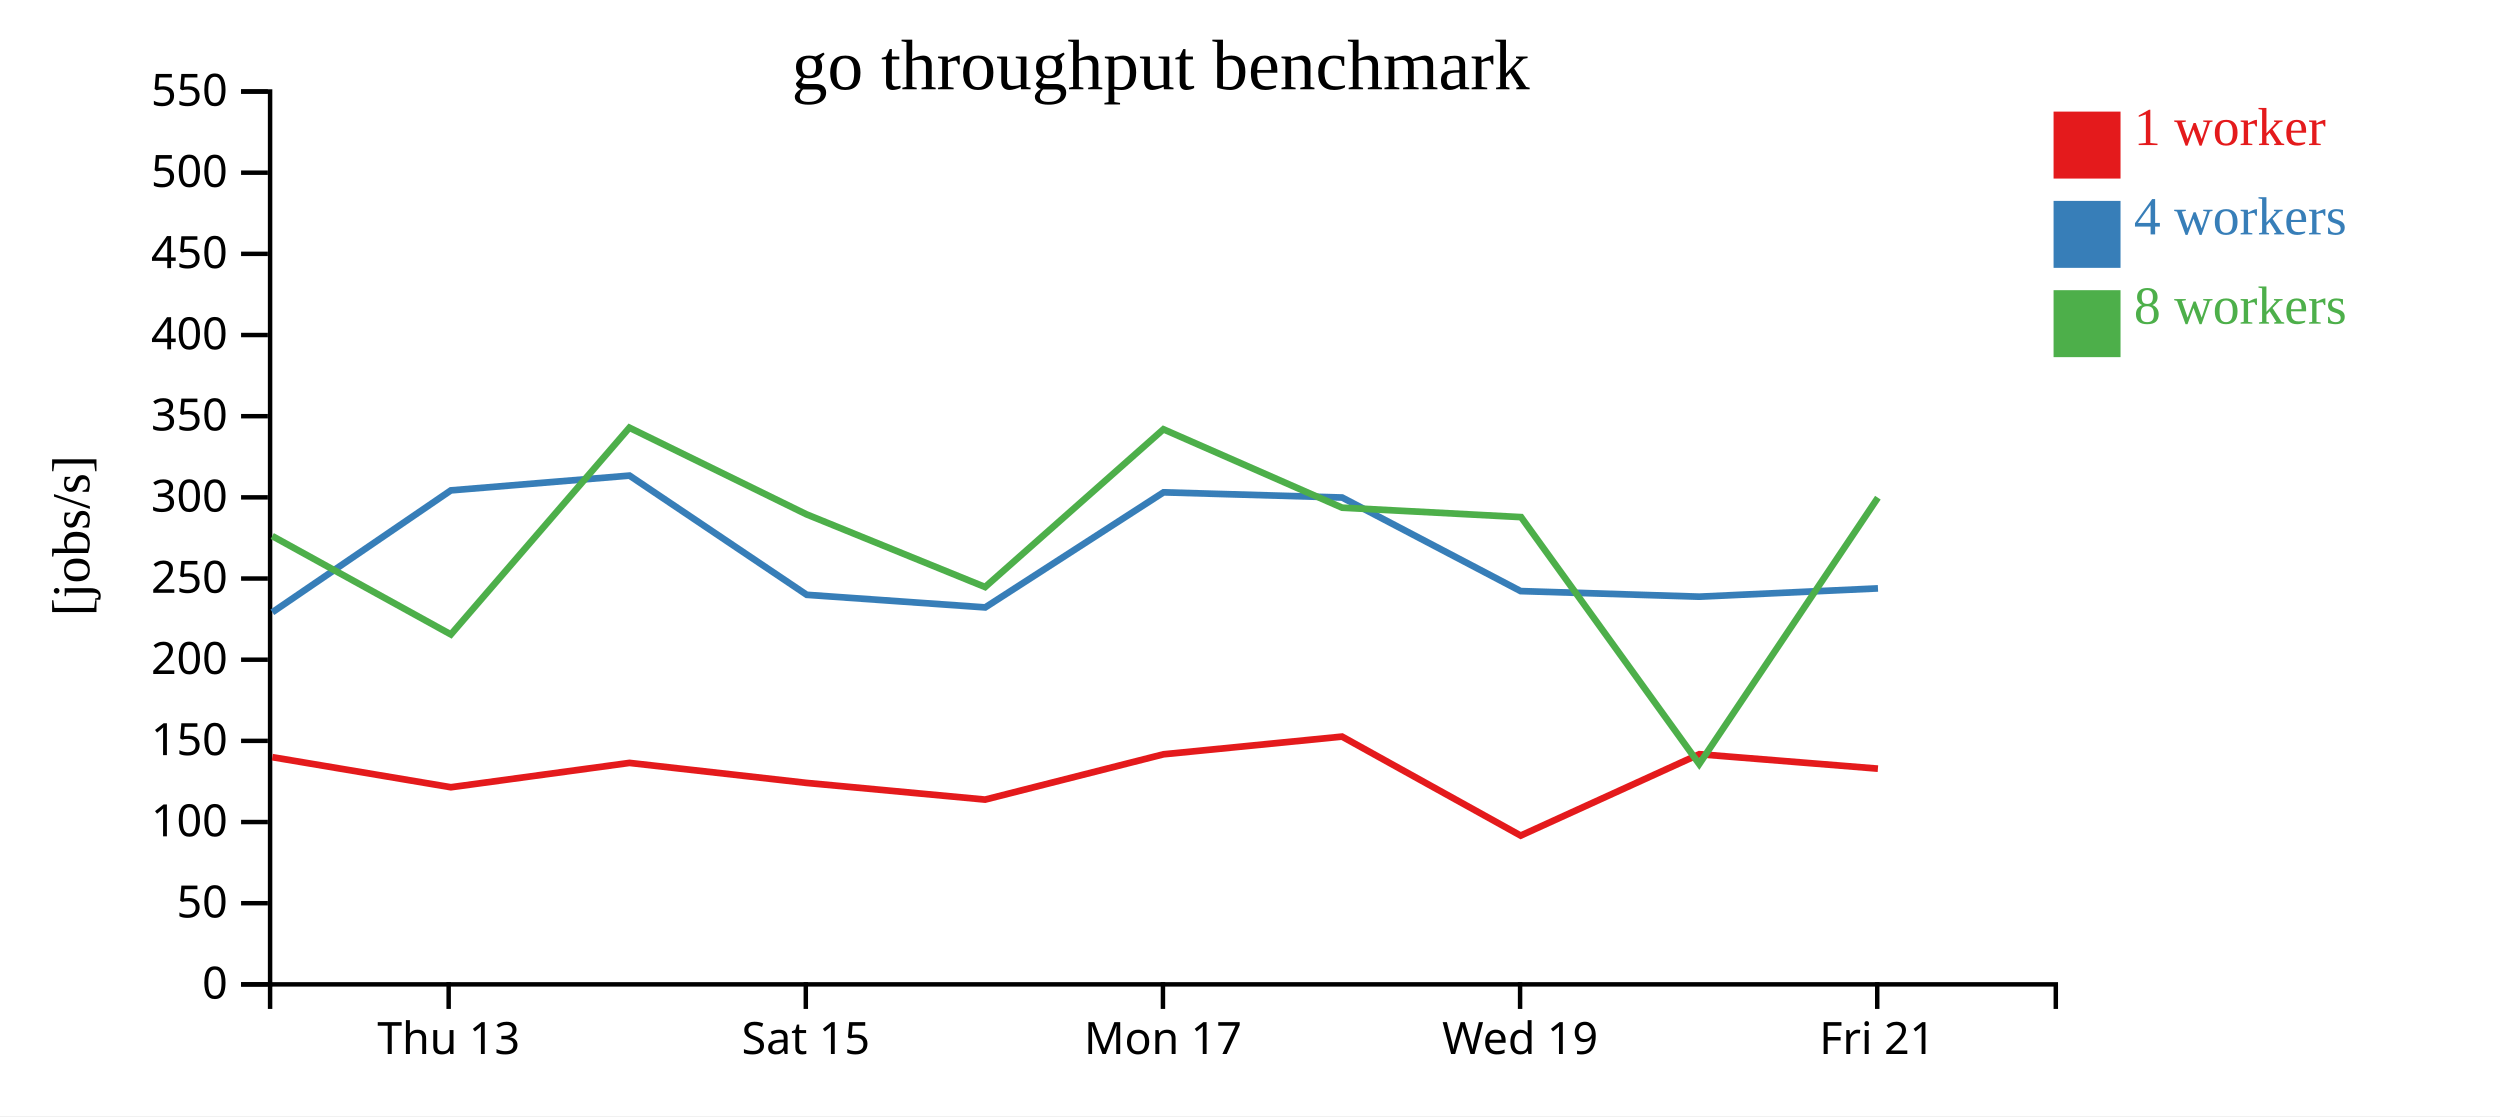
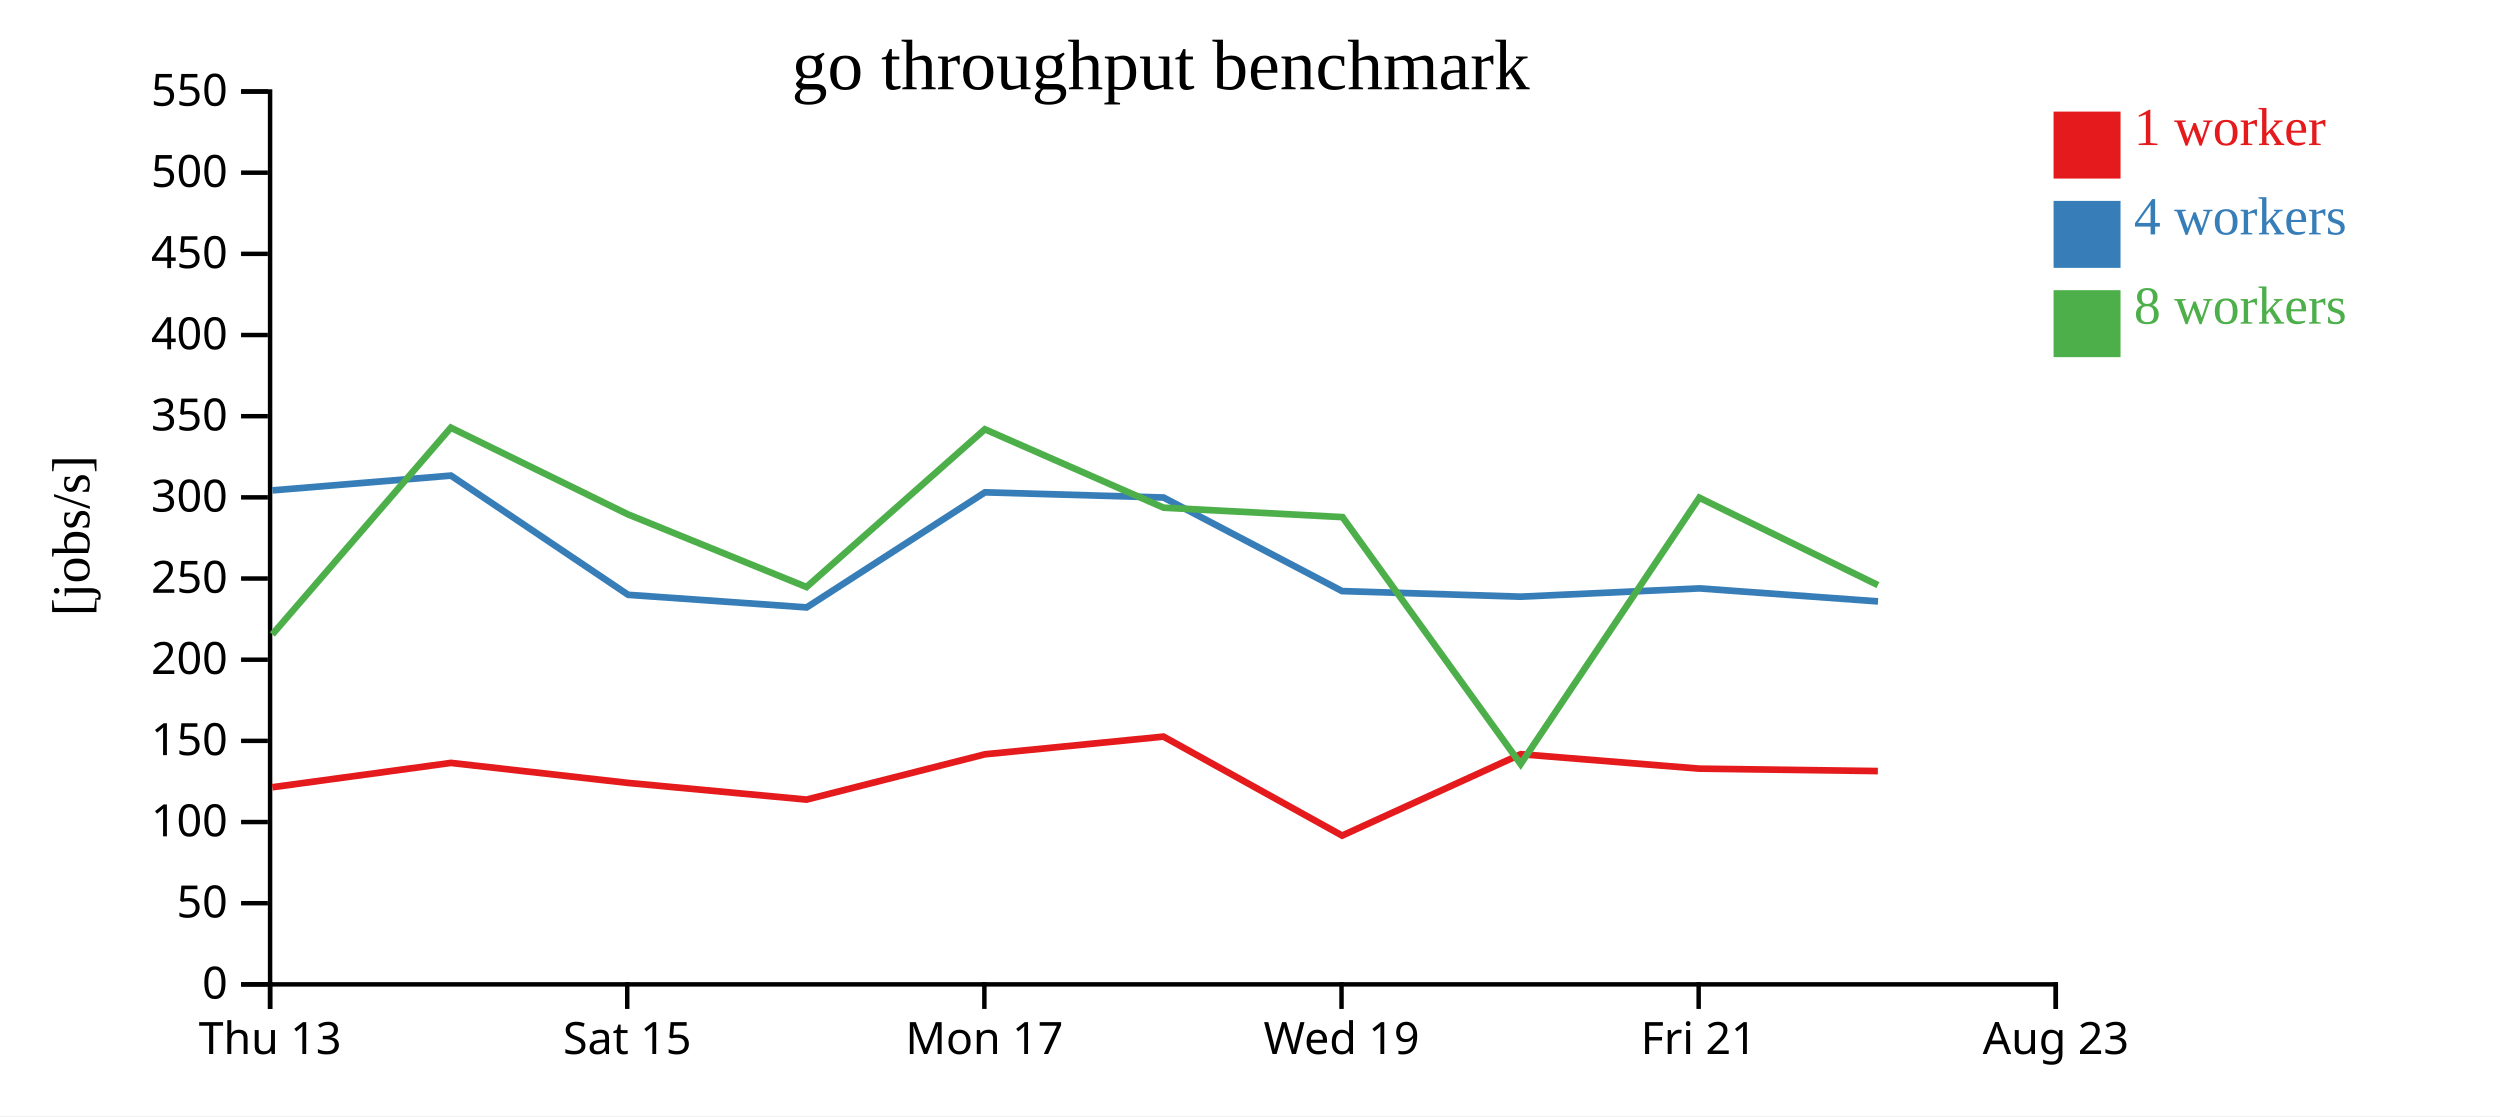
<svg xmlns="http://www.w3.org/2000/svg" width="560" height="250">
  <rect width="100%" height="100%" fill="white" />
  <g transform="translate(60,20)">
    <g transform="translate(0,200)" fill="none" font-size="10" font-family="sans-serif" text-anchor="middle">
      <path class="domain" stroke="currentColor" d="M0.5,6V0.5H400.5V6" />
-       <g class="tick" opacity="1" transform="translate(40.5,0)">
+       <g class="tick" opacity="1" transform="translate(0.5,0)">
        <line stroke="currentColor" y2="6" />
        <text fill="currentColor" y="9" dy="0.71em">Thu 13</text>
      </g>
-       <g class="tick" opacity="1" transform="translate(120.5,0)">
+       <g class="tick" opacity="1" transform="translate(80.5,0)">
        <line stroke="currentColor" y2="6" />
        <text fill="currentColor" y="9" dy="0.71em">Sat 15</text>
      </g>
-       <g class="tick" opacity="1" transform="translate(200.5,0)">
+       <g class="tick" opacity="1" transform="translate(160.5,0)">
        <line stroke="currentColor" y2="6" />
        <text fill="currentColor" y="9" dy="0.71em">Mon 17</text>
      </g>
-       <g class="tick" opacity="1" transform="translate(280.5,0)">
+       <g class="tick" opacity="1" transform="translate(240.5,0)">
        <line stroke="currentColor" y2="6" />
        <text fill="currentColor" y="9" dy="0.71em">Wed 19</text>
      </g>
-       <g class="tick" opacity="1" transform="translate(360.5,0)">
+       <g class="tick" opacity="1" transform="translate(320.5,0)">
        <line stroke="currentColor" y2="6" />
        <text fill="currentColor" y="9" dy="0.71em">Fri 21</text>
+       </g>
+       <g class="tick" opacity="1" transform="translate(400.5,0)">
+         <line stroke="currentColor" y2="6" />
+         <text fill="currentColor" y="9" dy="0.71em">Aug 23</text>
      </g>
    </g>
    <g fill="none" font-size="10" font-family="sans-serif" text-anchor="end">
      <path class="domain" stroke="currentColor" d="M-6,200.5H0.5V0.5H-6" />
      <g class="tick" opacity="1" transform="translate(0,200.5)">
        <line stroke="currentColor" x2="-6" />
        <text fill="currentColor" x="-9" dy="0.32em">0</text>
      </g>
      <g class="tick" opacity="1" transform="translate(0,182.3182)">
        <line stroke="currentColor" x2="-6" />
        <text fill="currentColor" x="-9" dy="0.32em">50</text>
      </g>
      <g class="tick" opacity="1" transform="translate(0,164.1364)">
        <line stroke="currentColor" x2="-6" />
        <text fill="currentColor" x="-9" dy="0.32em">100</text>
      </g>
      <g class="tick" opacity="1" transform="translate(0,145.9545)">
        <line stroke="currentColor" x2="-6" />
        <text fill="currentColor" x="-9" dy="0.32em">150</text>
      </g>
      <g class="tick" opacity="1" transform="translate(0,127.7727)">
        <line stroke="currentColor" x2="-6" />
        <text fill="currentColor" x="-9" dy="0.32em">200</text>
      </g>
      <g class="tick" opacity="1" transform="translate(0,109.5909)">
        <line stroke="currentColor" x2="-6" />
        <text fill="currentColor" x="-9" dy="0.32em">250</text>
      </g>
      <g class="tick" opacity="1" transform="translate(0,91.40909)">
        <line stroke="currentColor" x2="-6" />
        <text fill="currentColor" x="-9" dy="0.32em">300</text>
      </g>
      <g class="tick" opacity="1" transform="translate(0,73.22727)">
        <line stroke="currentColor" x2="-6" />
        <text fill="currentColor" x="-9" dy="0.32em">350</text>
      </g>
      <g class="tick" opacity="1" transform="translate(0,55.04545)">
        <line stroke="currentColor" x2="-6" />
        <text fill="currentColor" x="-9" dy="0.32em">400</text>
      </g>
      <g class="tick" opacity="1" transform="translate(0,36.86364)">
        <line stroke="currentColor" x2="-6" />
        <text fill="currentColor" x="-9" dy="0.32em">450</text>
      </g>
      <g class="tick" opacity="1" transform="translate(0,18.68182)">
        <line stroke="currentColor" x2="-6" />
        <text fill="currentColor" x="-9" dy="0.32em">500</text>
      </g>
      <g class="tick" opacity="1" transform="translate(0,0.5)">
        <line stroke="currentColor" x2="-6" />
        <text fill="currentColor" x="-9" dy="0.32em">550</text>
      </g>
    </g>
    <text text-anchor="middle" style="font-size: 12px" transform="rotate(-90)" y="-40" x="-100">[jobs/s]</text>
    <text text-anchor="middle" style="font-size: 16px" y="0" x="200">go throughput benchmark</text>
-     <path class="line" fill="none" stroke="#e41a1c" stroke-width="1.5" d="M1.001,149.607L40.994,156.344L81.008,150.89L120.628,155.368L160.66,159.112L200.622,148.963L240.623,144.999L280.633,167.173L320.652,148.942L360.655,152.181" />
-     <path class="line" fill="none" stroke="#377eb8" stroke-width="1.5" d="M1.003,117.151L40.997,89.846L81.007,86.535L120.704,113.237L160.692,116.061L200.628,90.284L240.635,91.446L280.621,112.405L320.648,113.656L360.668,111.799" />
-     <path class="line" fill="none" stroke="#4daf4a" stroke-width="1.5" d="M0.982,100.072L40.995,122.117L80.984,75.8L120.625,95.201L160.658,111.495L200.606,76.16L240.633,93.72L280.724,95.836L320.626,151.153L360.646,91.484" />
+     <path class="line" fill="none" stroke="#e41a1c" stroke-width="1.5" d="M0.994,156.344L41.008,150.89L80.628,155.368L120.66,159.112L160.622,148.963L200.623,144.999L240.633,167.173L280.652,148.942L320.655,152.181L360.642,152.719" />
+     <path class="line" fill="none" stroke="#377eb8" stroke-width="1.5" d="M0.997,89.846L41.007,86.535L80.704,113.237L120.692,116.061L160.628,90.284L200.635,91.446L240.621,112.405L280.648,113.656L320.668,111.799L360.68,114.716" />
+     <path class="line" fill="none" stroke="#4daf4a" stroke-width="1.5" d="M0.995,122.117L40.984,75.8L80.625,95.201L120.658,111.495L160.606,76.16L200.633,93.72L240.724,95.836L280.626,151.153L320.646,91.484L360.659,111.07" />
    <rect class="dot" x="400" y="5" width="15" height="15" style="fill: #e41a1c;" />
    <rect class="dot" x="400" y="25" width="15" height="15" style="fill: #377eb8;" />
    <rect class="dot" x="400" y="45" width="15" height="15" style="fill: #4daf4a;" />
    <text class="label" x="418" y="12.5" style="fill: #e41a1c; alignment-baseline: middle;" text-anchor="left">1 worker</text>
    <text class="label" x="418" y="32.5" style="fill: #377eb8; alignment-baseline: middle;" text-anchor="left">4 workers</text>
    <text class="label" x="418" y="52.5" style="fill: #4daf4a; alignment-baseline: middle;" text-anchor="left">8 workers</text>
  </g>
</svg>
